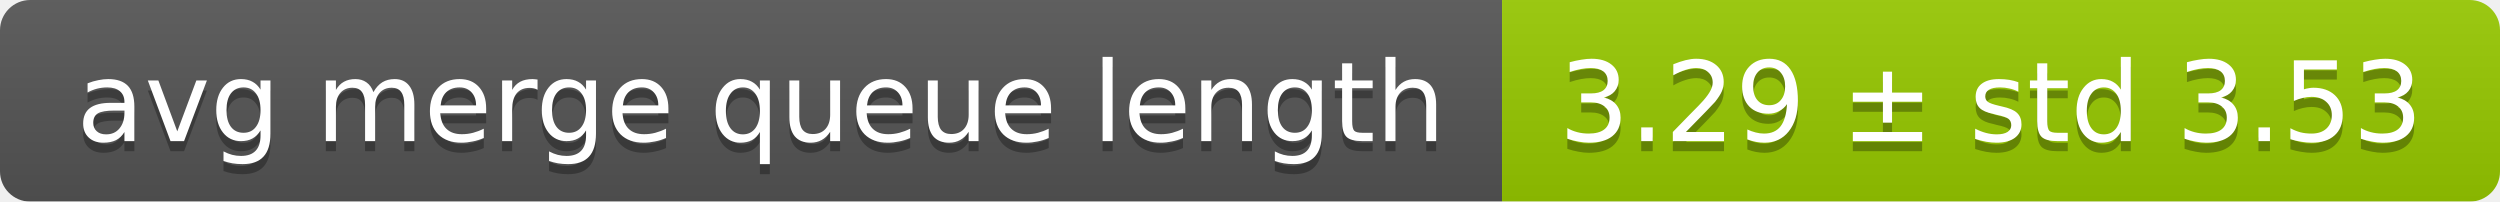
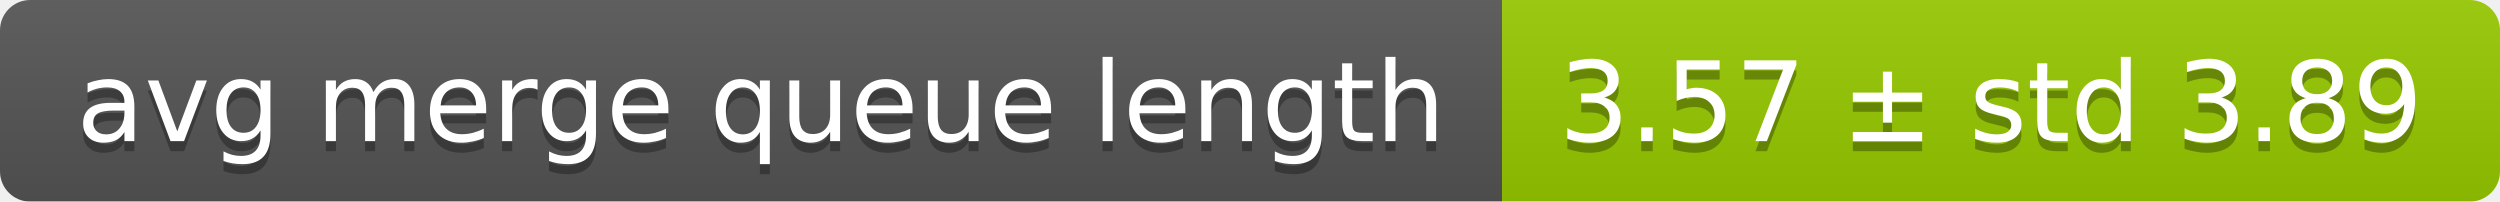
<svg xmlns="http://www.w3.org/2000/svg" width="248" height="20">
  <linearGradient id="smooth" x2="0" y2="100%">
    <stop offset="0" stop-color="#bbb" stop-opacity=".1" />
    <stop offset="1" stop-opacity=".1" />
  </linearGradient>
  <mask id="round">
    <rect width="248" height="20" rx="3" fill="#fff" />
  </mask>
  <g mask="url(#round)">
    <rect width="149" height="20" fill="#555" />
    <rect x="149" width="99" height="20" fill="#97ca00" />
    <rect width="248" height="20" fill="url(#smooth)" />
  </g>
  <g fill="#fff" text-anchor="middle" font-family="DejaVu Sans,Verdana,Geneva,sans-serif" font-size="11">
    <text x="75.5" y="15" fill="#010101" fill-opacity=".3">avg merge queue length</text>
    <text x="75.5" y="14">avg merge queue length</text>
-     <text x="197.5" y="15" fill="#010101" fill-opacity=".3">3.29 ± std 3.53</text>
-     <text x="197.5" y="14">3.29 ± std 3.53</text>
+     <text x="197.5" y="15" fill="#010101" fill-opacity=".3">3.57 ± std 3.89</text>
+     <text x="197.5" y="14">3.57 ± std 3.89</text>
  </g>
</svg>
